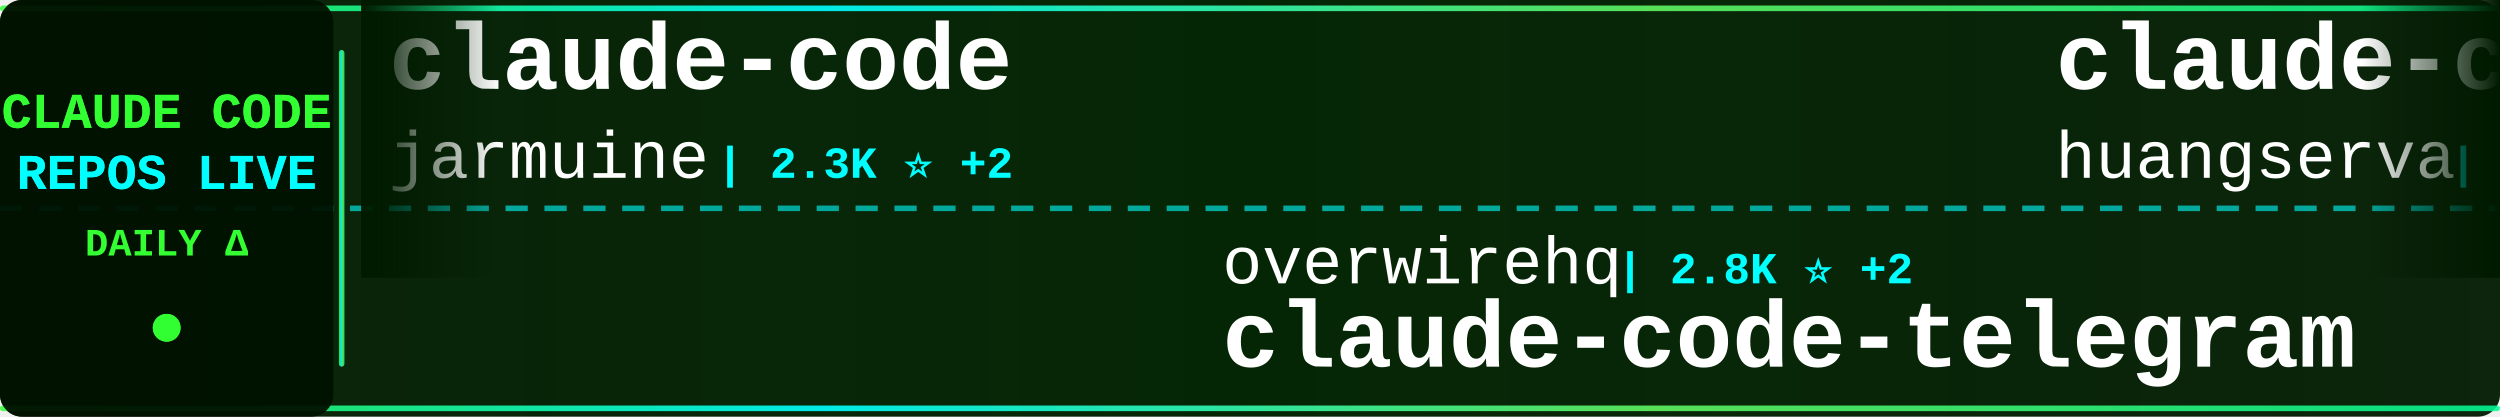
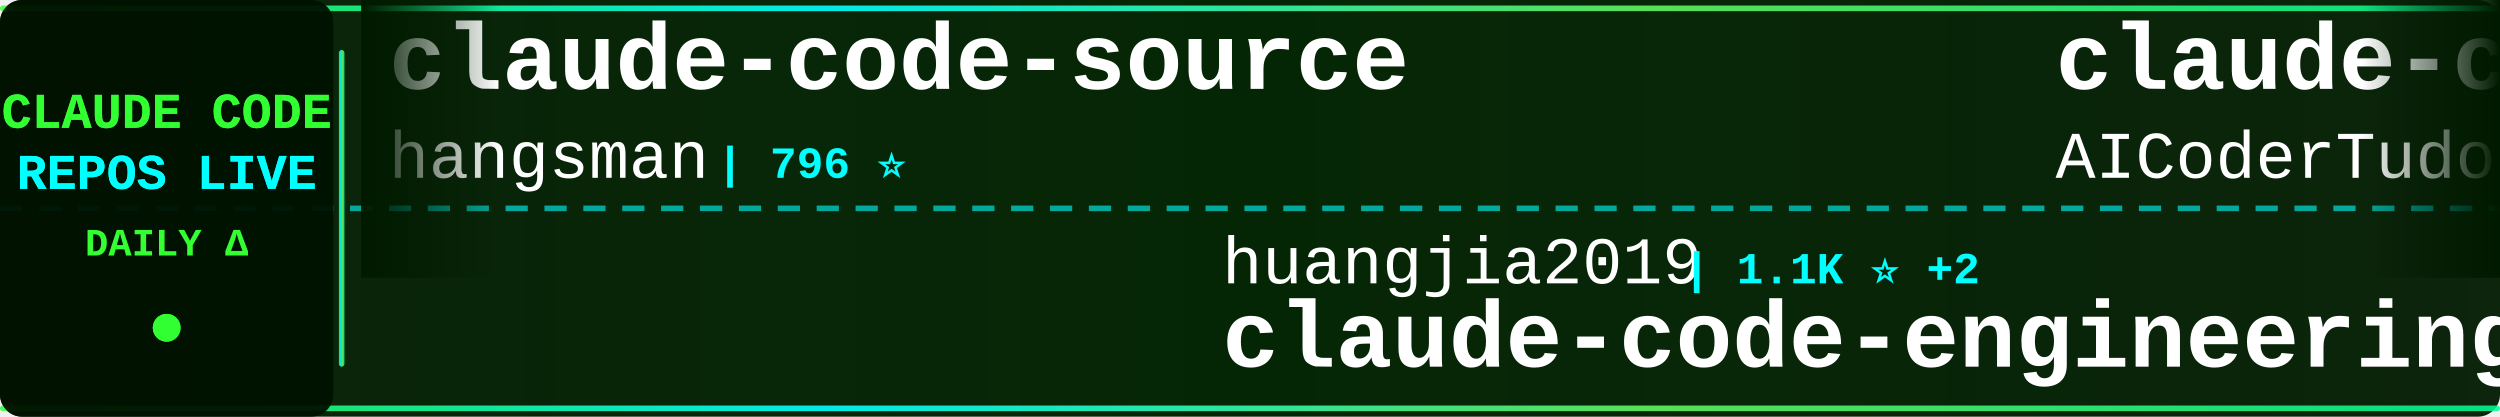
<svg xmlns="http://www.w3.org/2000/svg" width="900" height="150">
  <defs>
    <linearGradient id="tickerBg" x1="0%" y1="0%" x2="100%" y2="0%">
      <stop offset="0%" style="stop-color:#001a00;stop-opacity:0.95" />
      <stop offset="50%" style="stop-color:#002200;stop-opacity:0.98" />
      <stop offset="100%" style="stop-color:#001a00;stop-opacity:0.95" />
    </linearGradient>
    <linearGradient id="borderGrad" x1="0%" y1="0%" x2="100%" y2="0%">
      <stop offset="0%" style="stop-color:#33ff33;stop-opacity:0.85">
        <animate attributeName="stop-opacity" values="0.85;1;0.85" dur="2s" repeatCount="indefinite" />
      </stop>
      <stop offset="33%" style="stop-color:#00ffff;stop-opacity:0.9">
        <animate attributeName="stop-opacity" values="0.9;1;0.9" dur="2.2s" repeatCount="indefinite" />
      </stop>
      <stop offset="66%" style="stop-color:#66ff66;stop-opacity:0.85">
        <animate attributeName="stop-opacity" values="0.85;1;0.85" dur="1.8s" repeatCount="indefinite" />
      </stop>
      <stop offset="100%" style="stop-color:#00ff99;stop-opacity:0.85">
        <animate attributeName="stop-opacity" values="0.85;1;0.85" dur="2s" repeatCount="indefinite" />
      </stop>
    </linearGradient>
    <filter id="textGlow">
      <feGaussianBlur stdDeviation="0.1" result="coloredBlur" />
      <feMerge>
        <feMergeNode in="coloredBlur" />
        <feMergeNode in="SourceGraphic" />
      </feMerge>
    </filter>
    <filter id="metricGlow">
      <feGaussianBlur stdDeviation="0.2" result="coloredBlur" />
      <feMerge>
        <feMergeNode in="coloredBlur" />
        <feMergeNode in="SourceGraphic" />
      </feMerge>
    </filter>
    <linearGradient id="leftFade" x1="0%" y1="0%" x2="100%" y2="0%">
      <stop offset="0%" style="stop-color:#001a00;stop-opacity:1" />
      <stop offset="100%" style="stop-color:#001a00;stop-opacity:0" />
    </linearGradient>
    <linearGradient id="rightFade" x1="0%" y1="0%" x2="100%" y2="0%">
      <stop offset="0%" style="stop-color:#001a00;stop-opacity:0" />
      <stop offset="100%" style="stop-color:#001a00;stop-opacity:1" />
    </linearGradient>
  </defs>
  <rect width="900" height="150" fill="url(#tickerBg)" rx="8" />
  <rect x="0" y="2" width="900" height="2" fill="url(#borderGrad)" rx="1" />
  <rect x="0" y="146" width="900" height="2" fill="url(#borderGrad)" rx="1" />
  <line x1="0" y1="75" x2="900" y2="75" stroke="#00ffff" stroke-width="2" stroke-dasharray="8 6" opacity="0.6" />
  <rect x="0" y="0" width="120" height="150" fill="#001100" opacity="0.95" rx="8" />
  <text x="60" y="46" font-family="'Courier New', monospace" font-size="18" font-weight="bold" fill="#33ff33" text-anchor="middle" filter="url(#textGlow)">
    CLAUDE CODE
  </text>
  <text x="60" y="68" font-family="'Courier New', monospace" font-size="18" font-weight="bold" fill="#00ffff" text-anchor="middle" filter="url(#textGlow)">
    REPOS LIVE
  </text>
  <text x="60" y="92" font-family="'Courier New', monospace" font-size="14" font-weight="bold" fill="#33ff33" text-anchor="middle">
    DAILY Δ
  </text>
  <circle cx="60" cy="118" r="5" fill="#33ff33" filter="url(#metricGlow)">
    <animate attributeName="r" values="4;6;4" dur="1.5s" repeatCount="indefinite" />
    <animate attributeName="opacity" values="0.6;1;0.6" dur="1.5s" repeatCount="indefinite" />
  </circle>
  <rect x="122" y="18" width="2" height="114" fill="url(#borderGrad)" rx="1" />
  <clipPath id="tickerClip">
    <rect x="130" y="0" width="770" height="150" />
  </clipPath>
  <g clip-path="url(#tickerClip)">
    <g id="tickerItems">
      <animateTransform attributeName="transform" attributeType="XML" type="translate" from="0 0" to="-3000 0" dur="54s" repeatCount="indefinite" />
      <g transform="translate(0, 0)">
-         <text x="140" y="32" font-family="'Courier New', monospace" font-size="34" font-weight="bold" fill="#ffffff">claude-code</text>
-         <text x="140" y="64" font-family="'Courier New', monospace" font-size="24" font-weight="normal" fill="#ffffff" opacity="1.0">jarmuine</text>
-         <text x="258" y="64" font-family="'Courier New', monospace" font-size="16" font-weight="bold" fill="#00ffff"> | 2.3K ⭐ +2</text>
+         <text x="140" y="32" font-family="'Courier New', monospace" font-size="34" font-weight="bold" fill="#ffffff">claude-code-source</text>
+         <text x="140" y="64" font-family="'Courier New', monospace" font-size="24" font-weight="normal" fill="#ffffff" opacity="1.0">hangsman</text>
+         <text x="258" y="64" font-family="'Courier New', monospace" font-size="16" font-weight="bold" fill="#00ffff"> | 796 ⭐</text>
      </g>
      <g transform="translate(300, 0)">
-         <text x="140" y="102" font-family="'Courier New', monospace" font-size="24" font-weight="normal" fill="#ffffff" opacity="1.0">overwirehq</text>
-         <text x="282" y="102" font-family="'Courier New', monospace" font-size="16" font-weight="bold" fill="#00ffff"> | 2.8K ⭐ +2</text>
-         <text x="140" y="132" font-family="'Courier New', monospace" font-size="34" font-weight="bold" fill="#ffffff">claude-code-telegram</text>
+         <text x="140" y="102" font-family="'Courier New', monospace" font-size="24" font-weight="normal" fill="#ffffff" opacity="1.0">huangjia2019</text>
+         <text x="306" y="102" font-family="'Courier New', monospace" font-size="16" font-weight="bold" fill="#00ffff"> | 1.1K ⭐ +2</text>
+         <text x="140" y="132" font-family="'Courier New', monospace" font-size="34" font-weight="bold" fill="#ffffff">claude-code-engineering</text>
      </g>
      <g transform="translate(600, 0)">
-         <text x="140" y="32" font-family="'Courier New', monospace" font-size="34" font-weight="bold" fill="#ffffff">claude-code-cli</text>
-         <text x="140" y="64" font-family="'Courier New', monospace" font-size="24" font-weight="normal" fill="#ffffff" opacity="1.0">huangserva</text>
-         <text x="282" y="64" font-family="'Courier New', monospace" font-size="16" font-weight="bold" fill="#00ffff"> | 630 ⭐</text>
+         <text x="140" y="32" font-family="'Courier New', monospace" font-size="34" font-weight="bold" fill="#ffffff">claude-code-tudou</text>
+         <text x="140" y="64" font-family="'Courier New', monospace" font-size="24" font-weight="normal" fill="#ffffff" opacity="1.0">AICoderTudou</text>
+         <text x="306" y="64" font-family="'Courier New', monospace" font-size="16" font-weight="bold" fill="#00ffff"> | 494 ⭐</text>
      </g>
      <g transform="translate(900, 0)">
+         <text x="140" y="102" font-family="'Courier New', monospace" font-size="24" font-weight="normal" fill="#ffffff" opacity="1.0">ponponon</text>
+         <text x="258" y="102" font-family="'Courier New', monospace" font-size="16" font-weight="bold" fill="#00ffff"> | 2.3K ⭐</text>
+         <text x="140" y="132" font-family="'Courier New', monospace" font-size="34" font-weight="bold" fill="#ffffff">claude_code_src</text>
+       </g>
+       <g transform="translate(1200, 0)">
+         <text x="140" y="32" font-family="'Courier New', monospace" font-size="34" font-weight="bold" fill="#ffffff">andrej-karpathy-skills</text>
+         <text x="140" y="64" font-family="'Courier New', monospace" font-size="24" font-weight="normal" fill="#ffffff" opacity="1.0">multica-ai</text>
+         <text x="282" y="64" font-family="'Courier New', monospace" font-size="16" font-weight="bold" fill="#00ffff"> | 216.3K ⭐ +197</text>
+       </g>
+       <g transform="translate(1500, 0)">
+         <text x="140" y="102" font-family="'Courier New', monospace" font-size="24" font-weight="normal" fill="#ffffff" opacity="1.0">anthropics</text>
+         <text x="282" y="102" font-family="'Courier New', monospace" font-size="16" font-weight="bold" fill="#00ffff"> | 995 ⭐</text>
+         <text x="140" y="132" font-family="'Courier New', monospace" font-size="34" font-weight="bold" fill="#ffffff">claude-code-base-action</text>
+       </g>
+       <g transform="translate(1800, 0)">
+         <text x="140" y="32" font-family="'Courier New', monospace" font-size="34" font-weight="bold" fill="#ffffff">claude-code-hub</text>
+         <text x="140" y="64" font-family="'Courier New', monospace" font-size="24" font-weight="normal" fill="#ffffff" opacity="1.0">ding113</text>
+         <text x="246" y="64" font-family="'Courier New', monospace" font-size="16" font-weight="bold" fill="#00ffff"> | 3.4K ⭐ -1</text>
+       </g>
+       <g transform="translate(2100, 0)">
+         <text x="140" y="102" font-family="'Courier New', monospace" font-size="24" font-weight="normal" fill="#ffffff" opacity="1.0">krusemediallc</text>
+         <text x="318" y="102" font-family="'Courier New', monospace" font-size="16" font-weight="bold" fill="#00ffff"> | 1.6K ⭐ +2</text>
+         <text x="140" y="132" font-family="'Courier New', monospace" font-size="34" font-weight="bold" fill="#ffffff">arcads-claude-code</text>
+       </g>
+       <g transform="translate(2400, 0)">
+         <text x="140" y="32" font-family="'Courier New', monospace" font-size="34" font-weight="bold" fill="#ffffff">claude-code-telegram</text>
+         <text x="140" y="64" font-family="'Courier New', monospace" font-size="24" font-weight="normal" fill="#ffffff" opacity="1.0">overwirehq</text>
+         <text x="282" y="64" font-family="'Courier New', monospace" font-size="16" font-weight="bold" fill="#00ffff"> | 2.8K ⭐</text>
+       </g>
+       <g transform="translate(2700, 0)">
+         <text x="140" y="102" font-family="'Courier New', monospace" font-size="24" font-weight="normal" fill="#ffffff" opacity="1.0">VineeTagarwaL-code</text>
+         <text x="378" y="102" font-family="'Courier New', monospace" font-size="16" font-weight="bold" fill="#00ffff"> | 272 ⭐</text>
+         <text x="140" y="132" font-family="'Courier New', monospace" font-size="34" font-weight="bold" fill="#ffffff">claude-code</text>
+       </g>
+       <g transform="translate(3000, 0)">
+         <text x="140" y="32" font-family="'Courier New', monospace" font-size="34" font-weight="bold" fill="#ffffff">claude-code-source</text>
+         <text x="140" y="64" font-family="'Courier New', monospace" font-size="24" font-weight="normal" fill="#ffffff" opacity="1.0">hangsman</text>
+         <text x="258" y="64" font-family="'Courier New', monospace" font-size="16" font-weight="bold" fill="#00ffff"> | 796 ⭐</text>
+       </g>
+       <g transform="translate(3300, 0)">
        <text x="140" y="102" font-family="'Courier New', monospace" font-size="24" font-weight="normal" fill="#ffffff" opacity="1.0">huangjia2019</text>
-         <text x="306" y="102" font-family="'Courier New', monospace" font-size="16" font-weight="bold" fill="#00ffff"> | 1.1K ⭐</text>
+         <text x="306" y="102" font-family="'Courier New', monospace" font-size="16" font-weight="bold" fill="#00ffff"> | 1.1K ⭐ +2</text>
        <text x="140" y="132" font-family="'Courier New', monospace" font-size="34" font-weight="bold" fill="#ffffff">claude-code-engineering</text>
      </g>
-       <g transform="translate(1200, 0)">
-         <text x="140" y="32" font-family="'Courier New', monospace" font-size="34" font-weight="bold" fill="#ffffff">claude-code-video-toolki...</text>
-         <text x="140" y="64" font-family="'Courier New', monospace" font-size="24" font-weight="normal" fill="#ffffff" opacity="1.0">digitalsamba</text>
-         <text x="306" y="64" font-family="'Courier New', monospace" font-size="16" font-weight="bold" fill="#00ffff"> | 2.2K ⭐ +1</text>
-       </g>
-       <g transform="translate(1500, 0)">
-         <text x="140" y="102" font-family="'Courier New', monospace" font-size="24" font-weight="normal" fill="#ffffff" opacity="1.0">multica-ai</text>
-         <text x="282" y="102" font-family="'Courier New', monospace" font-size="16" font-weight="bold" fill="#00ffff"> | 216.1K ⭐ +159</text>
-         <text x="140" y="132" font-family="'Courier New', monospace" font-size="34" font-weight="bold" fill="#ffffff">andrej-karpathy-skills</text>
-       </g>
-       <g transform="translate(1800, 0)">
-         <text x="140" y="32" font-family="'Courier New', monospace" font-size="34" font-weight="bold" fill="#ffffff">Claude-code</text>
-         <text x="140" y="64" font-family="'Courier New', monospace" font-size="24" font-weight="normal" fill="#ffffff" opacity="1.0">fazxes</text>
-         <text x="234" y="64" font-family="'Courier New', monospace" font-size="16" font-weight="bold" fill="#00ffff"> | 244 ⭐</text>
-       </g>
-       <g transform="translate(2100, 0)">
-         <text x="140" y="102" font-family="'Courier New', monospace" font-size="24" font-weight="normal" fill="#ffffff" opacity="1.0">ykdojo</text>
-         <text x="234" y="102" font-family="'Courier New', monospace" font-size="16" font-weight="bold" fill="#00ffff"> | 10.2K ⭐ +3</text>
-         <text x="140" y="132" font-family="'Courier New', monospace" font-size="34" font-weight="bold" fill="#ffffff">claude-code-tips</text>
-       </g>
-       <g transform="translate(2400, 0)">
-         <text x="140" y="32" font-family="'Courier New', monospace" font-size="34" font-weight="bold" fill="#ffffff">awesome-claude-code-suba...</text>
-         <text x="140" y="64" font-family="'Courier New', monospace" font-size="24" font-weight="normal" fill="#ffffff" opacity="1.0">VoltAgent</text>
-         <text x="270" y="64" font-family="'Courier New', monospace" font-size="16" font-weight="bold" fill="#00ffff"> | 25.4K ⭐ +20</text>
-       </g>
-       <g transform="translate(2700, 0)">
-         <text x="140" y="102" font-family="'Courier New', monospace" font-size="24" font-weight="normal" fill="#ffffff" opacity="1.0">anthropics</text>
-         <text x="282" y="102" font-family="'Courier New', monospace" font-size="16" font-weight="bold" fill="#00ffff"> | 995 ⭐ +1</text>
-         <text x="140" y="132" font-family="'Courier New', monospace" font-size="34" font-weight="bold" fill="#ffffff">claude-code-base-action</text>
-       </g>
-       <g transform="translate(3000, 0)">
-         <text x="140" y="32" font-family="'Courier New', monospace" font-size="34" font-weight="bold" fill="#ffffff">claude-code</text>
-         <text x="140" y="64" font-family="'Courier New', monospace" font-size="24" font-weight="normal" fill="#ffffff" opacity="1.0">jarmuine</text>
-         <text x="258" y="64" font-family="'Courier New', monospace" font-size="16" font-weight="bold" fill="#00ffff"> | 2.3K ⭐ +2</text>
-       </g>
-       <g transform="translate(3300, 0)">
-         <text x="140" y="102" font-family="'Courier New', monospace" font-size="24" font-weight="normal" fill="#ffffff" opacity="1.0">overwirehq</text>
-         <text x="282" y="102" font-family="'Courier New', monospace" font-size="16" font-weight="bold" fill="#00ffff"> | 2.8K ⭐ +2</text>
-         <text x="140" y="132" font-family="'Courier New', monospace" font-size="34" font-weight="bold" fill="#ffffff">claude-code-telegram</text>
-       </g>
      <g transform="translate(3600, 0)">
-         <text x="140" y="32" font-family="'Courier New', monospace" font-size="34" font-weight="bold" fill="#ffffff">claude-code-cli</text>
-         <text x="140" y="64" font-family="'Courier New', monospace" font-size="24" font-weight="normal" fill="#ffffff" opacity="1.0">huangserva</text>
-         <text x="282" y="64" font-family="'Courier New', monospace" font-size="16" font-weight="bold" fill="#00ffff"> | 630 ⭐</text>
+         <text x="140" y="32" font-family="'Courier New', monospace" font-size="34" font-weight="bold" fill="#ffffff">claude-code-tudou</text>
+         <text x="140" y="64" font-family="'Courier New', monospace" font-size="24" font-weight="normal" fill="#ffffff" opacity="1.0">AICoderTudou</text>
+         <text x="306" y="64" font-family="'Courier New', monospace" font-size="16" font-weight="bold" fill="#00ffff"> | 494 ⭐</text>
      </g>
      <g transform="translate(3900, 0)">
-         <text x="140" y="102" font-family="'Courier New', monospace" font-size="24" font-weight="normal" fill="#ffffff" opacity="1.0">huangjia2019</text>
-         <text x="306" y="102" font-family="'Courier New', monospace" font-size="16" font-weight="bold" fill="#00ffff"> | 1.1K ⭐</text>
-         <text x="140" y="132" font-family="'Courier New', monospace" font-size="34" font-weight="bold" fill="#ffffff">claude-code-engineering</text>
+         <text x="140" y="102" font-family="'Courier New', monospace" font-size="24" font-weight="normal" fill="#ffffff" opacity="1.0">ponponon</text>
+         <text x="258" y="102" font-family="'Courier New', monospace" font-size="16" font-weight="bold" fill="#00ffff"> | 2.3K ⭐</text>
+         <text x="140" y="132" font-family="'Courier New', monospace" font-size="34" font-weight="bold" fill="#ffffff">claude_code_src</text>
      </g>
    </g>
  </g>
  <rect x="130" y="0" width="50" height="100" fill="url(#leftFade)" />
  <rect x="850" y="0" width="50" height="100" fill="url(#rightFade)" />
</svg>
